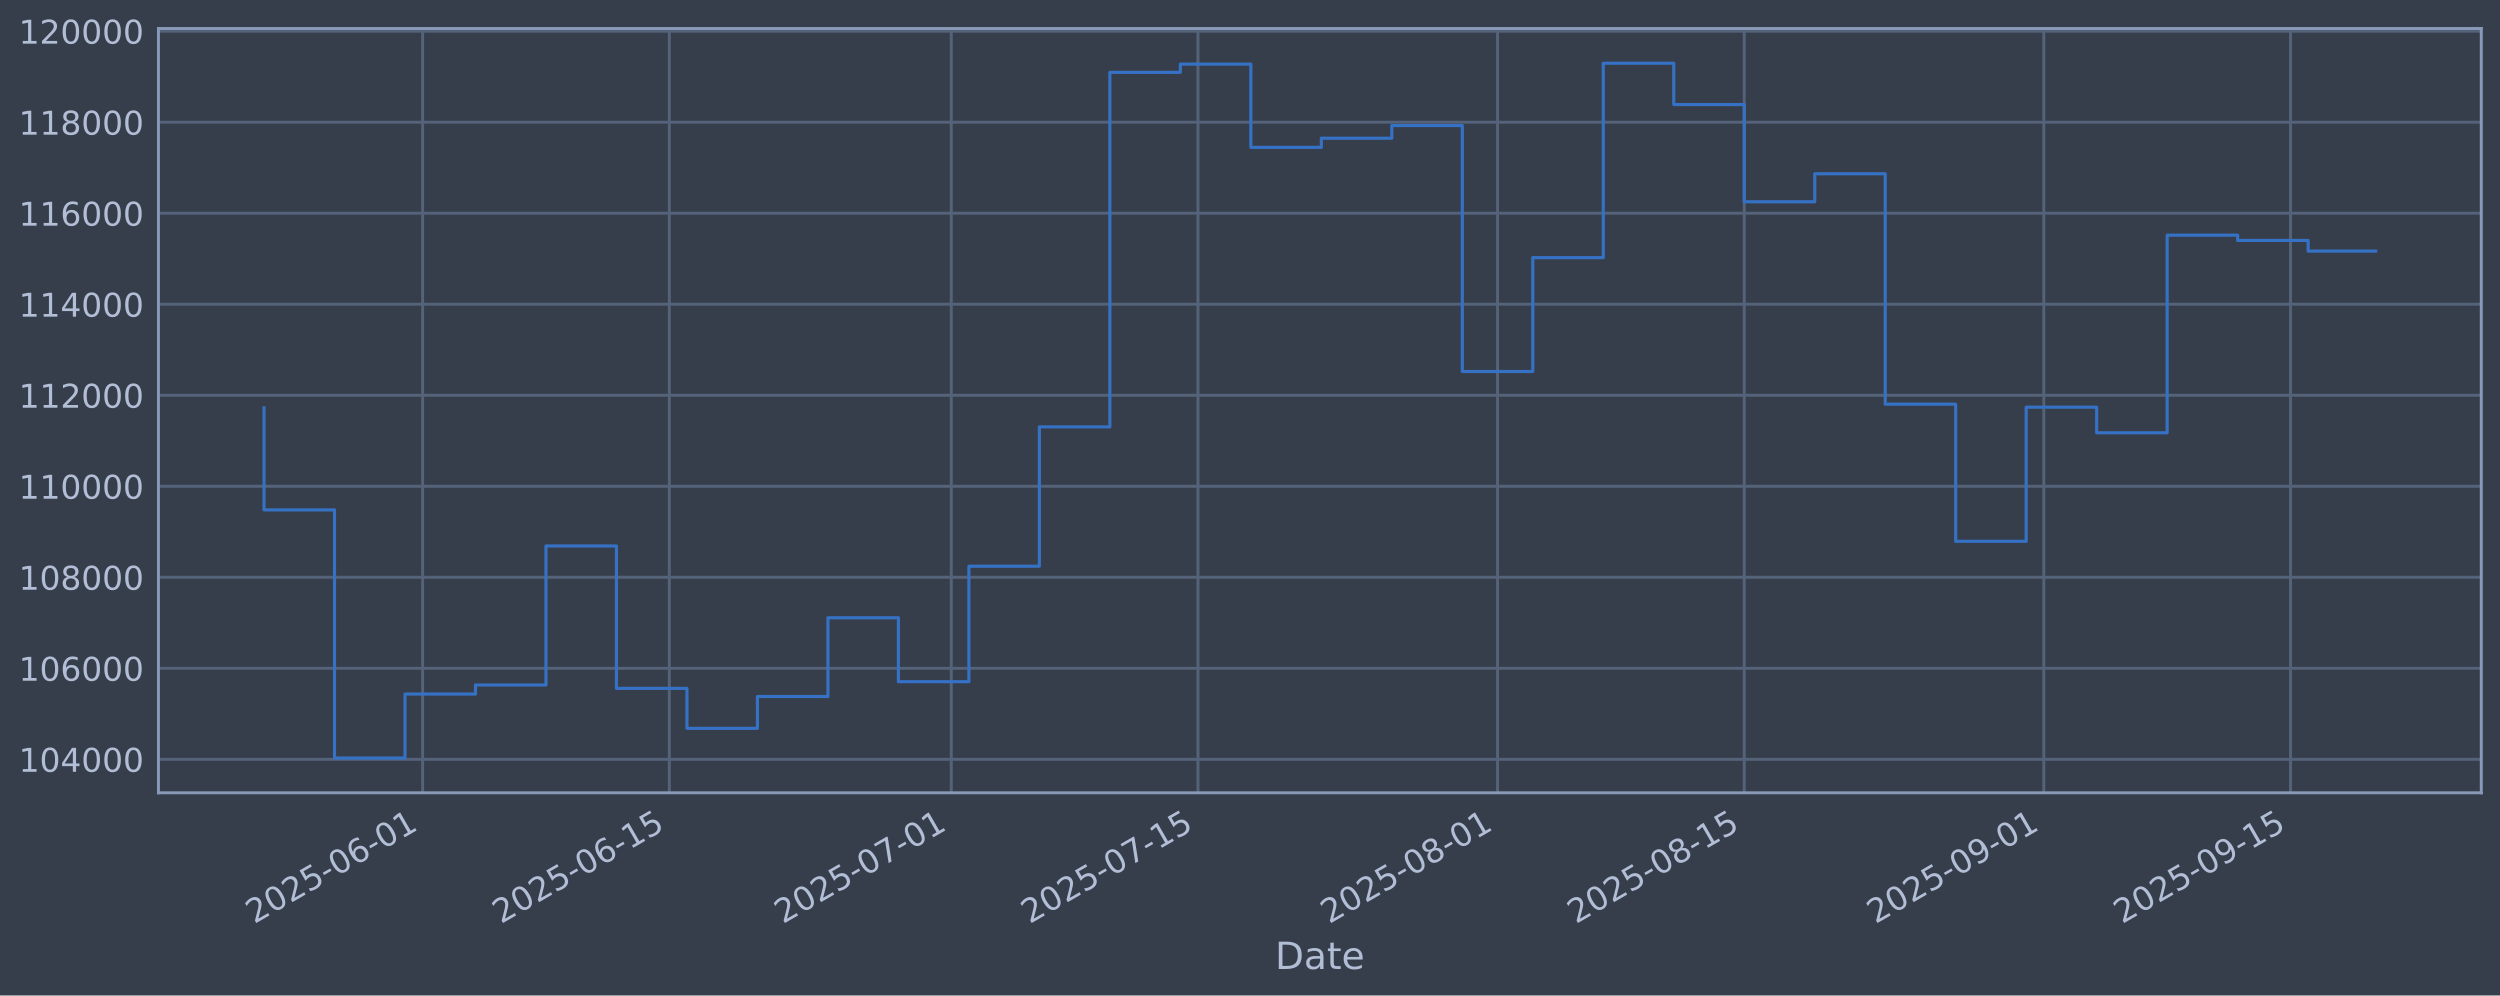
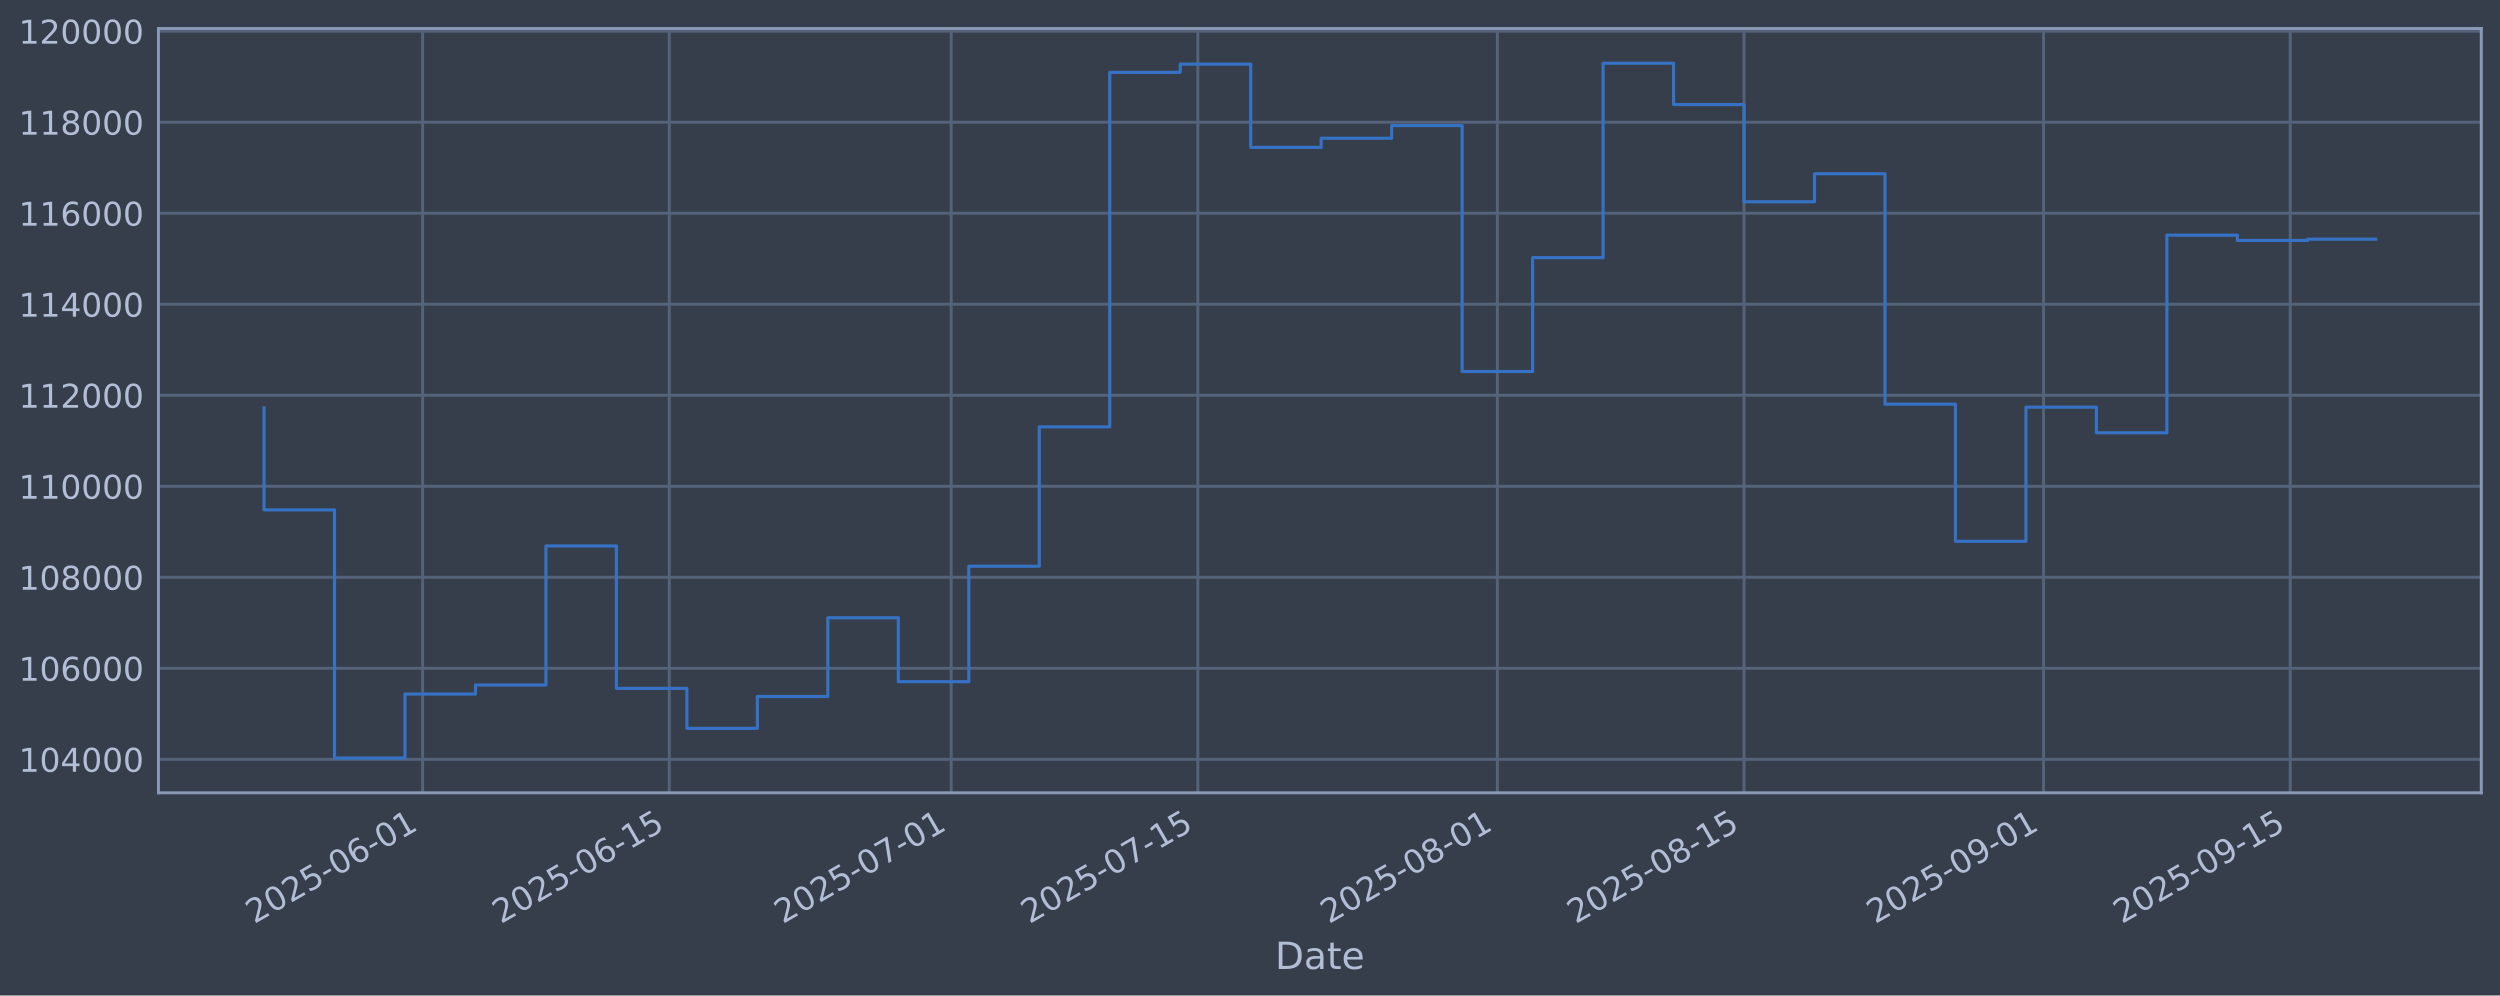
<svg xmlns="http://www.w3.org/2000/svg" xmlns:xlink="http://www.w3.org/1999/xlink" width="960.9pt" height="382.628pt" viewBox="0 0 960.9 382.628" version="1.1">
  <defs>
    <style type="text/css">*{stroke-linejoin: round; stroke-linecap: butt}</style>
  </defs>
  <g id="figure_1">
    <g id="patch_1">
      <path d="M 0 382.628  L 960.9 382.628  L 960.9 0  L 0 0  z " style="fill: #373e4b" />
    </g>
    <g id="axes_1">
      <g id="patch_2">
        <path d="M 60.901 304.718  L 953.701 304.718  L 953.701 10.958  L 60.901 10.958  z " style="fill: #373e4b" />
      </g>
      <g id="matplotlib.axis_1">
        <g id="xtick_1">
          <g id="line2d_1">
-             <path d="M 162.44 304.718  L 162.44 10.958  " clip-path="url(#pe58b74ade1)" style="fill: none; stroke: #546379; stroke-width: 1.12; stroke-linecap: square" />
+             <path d="M 162.431 304.718  L 162.431 10.958  " clip-path="url(#pf69de0cf51)" style="fill: none; stroke: #546379; stroke-width: 1.12; stroke-linecap: square" />
          </g>
          <g id="line2d_2" />
          <g id="text_1">
-             <g style="fill: #b1bed6" transform="translate(97.71417 355.2226) rotate(-30) scale(0.126 -0.126)">
+             <g style="fill: #b1bed6" transform="translate(97.70555 355.2226) rotate(-30) scale(0.126 -0.126)">
              <defs>
                <path id="DejaVuSans-32" d="M 1228 531  L 3431 531  L 3431 0  L 469 0  L 469 531  Q 828 903 1448 1529  Q 2069 2156 2228 2338  Q 2531 2678 2651 2914  Q 2772 3150 2772 3378  Q 2772 3750 2511 3984  Q 2250 4219 1831 4219  Q 1534 4219 1204 4116  Q 875 4013 500 3803  L 500 4441  Q 881 4594 1212 4672  Q 1544 4750 1819 4750  Q 2544 4750 2975 4387  Q 3406 4025 3406 3419  Q 3406 3131 3298 2873  Q 3191 2616 2906 2266  Q 2828 2175 2409 1742  Q 1991 1309 1228 531  z " transform="scale(0.015625)" />
                <path id="DejaVuSans-30" d="M 2034 4250  Q 1547 4250 1301 3770  Q 1056 3291 1056 2328  Q 1056 1369 1301 889  Q 1547 409 2034 409  Q 2525 409 2770 889  Q 3016 1369 3016 2328  Q 3016 3291 2770 3770  Q 2525 4250 2034 4250  z M 2034 4750  Q 2819 4750 3233 4129  Q 3647 3509 3647 2328  Q 3647 1150 3233 529  Q 2819 -91 2034 -91  Q 1250 -91 836 529  Q 422 1150 422 2328  Q 422 3509 836 4129  Q 1250 4750 2034 4750  z " transform="scale(0.015625)" />
                <path id="DejaVuSans-35" d="M 691 4666  L 3169 4666  L 3169 4134  L 1269 4134  L 1269 2991  Q 1406 3038 1543 3061  Q 1681 3084 1819 3084  Q 2600 3084 3056 2656  Q 3513 2228 3513 1497  Q 3513 744 3044 326  Q 2575 -91 1722 -91  Q 1428 -91 1123 -41  Q 819 9 494 109  L 494 744  Q 775 591 1075 516  Q 1375 441 1709 441  Q 2250 441 2565 725  Q 2881 1009 2881 1497  Q 2881 1984 2565 2268  Q 2250 2553 1709 2553  Q 1456 2553 1204 2497  Q 953 2441 691 2322  L 691 4666  z " transform="scale(0.015625)" />
                <path id="DejaVuSans-2d" d="M 313 2009  L 1997 2009  L 1997 1497  L 313 1497  L 313 2009  z " transform="scale(0.015625)" />
                <path id="DejaVuSans-36" d="M 2113 2584  Q 1688 2584 1439 2293  Q 1191 2003 1191 1497  Q 1191 994 1439 701  Q 1688 409 2113 409  Q 2538 409 2786 701  Q 3034 994 3034 1497  Q 3034 2003 2786 2293  Q 2538 2584 2113 2584  z M 3366 4563  L 3366 3988  Q 3128 4100 2886 4159  Q 2644 4219 2406 4219  Q 1781 4219 1451 3797  Q 1122 3375 1075 2522  Q 1259 2794 1537 2939  Q 1816 3084 2150 3084  Q 2853 3084 3261 2657  Q 3669 2231 3669 1497  Q 3669 778 3244 343  Q 2819 -91 2113 -91  Q 1303 -91 875 529  Q 447 1150 447 2328  Q 447 3434 972 4092  Q 1497 4750 2381 4750  Q 2619 4750 2861 4703  Q 3103 4656 3366 4563  z " transform="scale(0.015625)" />
                <path id="DejaVuSans-31" d="M 794 531  L 1825 531  L 1825 4091  L 703 3866  L 703 4441  L 1819 4666  L 2450 4666  L 2450 531  L 3481 531  L 3481 0  L 794 0  L 794 531  z " transform="scale(0.015625)" />
              </defs>
              <use xlink:href="#DejaVuSans-32" />
              <use xlink:href="#DejaVuSans-30" transform="translate(63.62305 0)" />
              <use xlink:href="#DejaVuSans-32" transform="translate(127.2461 0)" />
              <use xlink:href="#DejaVuSans-35" transform="translate(190.8691 0)" />
              <use xlink:href="#DejaVuSans-2d" transform="translate(254.4922 0)" />
              <use xlink:href="#DejaVuSans-30" transform="translate(290.5762 0)" />
              <use xlink:href="#DejaVuSans-36" transform="translate(354.1992 0)" />
              <use xlink:href="#DejaVuSans-2d" transform="translate(417.8223 0)" />
              <use xlink:href="#DejaVuSans-30" transform="translate(453.9062 0)" />
              <use xlink:href="#DejaVuSans-31" transform="translate(517.5293 0)" />
            </g>
          </g>
        </g>
        <g id="xtick_2">
          <g id="line2d_3">
-             <path d="M 257.262 304.718  L 257.262 10.958  " clip-path="url(#pe58b74ade1)" style="fill: none; stroke: #546379; stroke-width: 1.12; stroke-linecap: square" />
+             <path d="M 257.24 304.718  L 257.24 10.958  " clip-path="url(#pf69de0cf51)" style="fill: none; stroke: #546379; stroke-width: 1.12; stroke-linecap: square" />
          </g>
          <g id="line2d_4" />
          <g id="text_2">
-             <g style="fill: #b1bed6" transform="translate(192.5367 355.2226) rotate(-30) scale(0.126 -0.126)">
+             <g style="fill: #b1bed6" transform="translate(192.5147 355.2226) rotate(-30) scale(0.126 -0.126)">
              <use xlink:href="#DejaVuSans-32" />
              <use xlink:href="#DejaVuSans-30" transform="translate(63.62305 0)" />
              <use xlink:href="#DejaVuSans-32" transform="translate(127.2461 0)" />
              <use xlink:href="#DejaVuSans-35" transform="translate(190.8691 0)" />
              <use xlink:href="#DejaVuSans-2d" transform="translate(254.4922 0)" />
              <use xlink:href="#DejaVuSans-30" transform="translate(290.5762 0)" />
              <use xlink:href="#DejaVuSans-36" transform="translate(354.1992 0)" />
              <use xlink:href="#DejaVuSans-2d" transform="translate(417.8223 0)" />
              <use xlink:href="#DejaVuSans-31" transform="translate(453.9062 0)" />
              <use xlink:href="#DejaVuSans-35" transform="translate(517.5293 0)" />
            </g>
          </g>
        </g>
        <g id="xtick_3">
          <g id="line2d_5">
-             <path d="M 365.631 304.718  L 365.631 10.958  " clip-path="url(#pe58b74ade1)" style="fill: none; stroke: #546379; stroke-width: 1.12; stroke-linecap: square" />
+             <path d="M 365.594 304.718  L 365.594 10.958  " clip-path="url(#pf69de0cf51)" style="fill: none; stroke: #546379; stroke-width: 1.12; stroke-linecap: square" />
          </g>
          <g id="line2d_6" />
          <g id="text_3">
-             <g style="fill: #b1bed6" transform="translate(300.9054 355.2226) rotate(-30) scale(0.126 -0.126)">
+             <g style="fill: #b1bed6" transform="translate(300.868 355.2226) rotate(-30) scale(0.126 -0.126)">
              <defs>
                <path id="DejaVuSans-37" d="M 525 4666  L 3525 4666  L 3525 4397  L 1831 0  L 1172 0  L 2766 4134  L 525 4134  L 525 4666  z " transform="scale(0.015625)" />
              </defs>
              <use xlink:href="#DejaVuSans-32" />
              <use xlink:href="#DejaVuSans-30" transform="translate(63.62305 0)" />
              <use xlink:href="#DejaVuSans-32" transform="translate(127.2461 0)" />
              <use xlink:href="#DejaVuSans-35" transform="translate(190.8691 0)" />
              <use xlink:href="#DejaVuSans-2d" transform="translate(254.4922 0)" />
              <use xlink:href="#DejaVuSans-30" transform="translate(290.5762 0)" />
              <use xlink:href="#DejaVuSans-37" transform="translate(354.1992 0)" />
              <use xlink:href="#DejaVuSans-2d" transform="translate(417.8223 0)" />
              <use xlink:href="#DejaVuSans-30" transform="translate(453.9062 0)" />
              <use xlink:href="#DejaVuSans-31" transform="translate(517.5293 0)" />
            </g>
          </g>
        </g>
        <g id="xtick_4">
          <g id="line2d_7">
-             <path d="M 460.453 304.718  L 460.453 10.958  " clip-path="url(#pe58b74ade1)" style="fill: none; stroke: #546379; stroke-width: 1.12; stroke-linecap: square" />
+             <path d="M 460.403 304.718  L 460.403 10.958  " clip-path="url(#pf69de0cf51)" style="fill: none; stroke: #546379; stroke-width: 1.12; stroke-linecap: square" />
          </g>
          <g id="line2d_8" />
          <g id="text_4">
-             <g style="fill: #b1bed6" transform="translate(395.7279 355.2226) rotate(-30) scale(0.126 -0.126)">
+             <g style="fill: #b1bed6" transform="translate(395.6772 355.2226) rotate(-30) scale(0.126 -0.126)">
              <use xlink:href="#DejaVuSans-32" />
              <use xlink:href="#DejaVuSans-30" transform="translate(63.62305 0)" />
              <use xlink:href="#DejaVuSans-32" transform="translate(127.2461 0)" />
              <use xlink:href="#DejaVuSans-35" transform="translate(190.8691 0)" />
              <use xlink:href="#DejaVuSans-2d" transform="translate(254.4922 0)" />
              <use xlink:href="#DejaVuSans-30" transform="translate(290.5762 0)" />
              <use xlink:href="#DejaVuSans-37" transform="translate(354.1992 0)" />
              <use xlink:href="#DejaVuSans-2d" transform="translate(417.8223 0)" />
              <use xlink:href="#DejaVuSans-31" transform="translate(453.9062 0)" />
              <use xlink:href="#DejaVuSans-35" transform="translate(517.5293 0)" />
            </g>
          </g>
        </g>
        <g id="xtick_5">
          <g id="line2d_9">
-             <path d="M 575.595 304.718  L 575.595 10.958  " clip-path="url(#pe58b74ade1)" style="fill: none; stroke: #546379; stroke-width: 1.12; stroke-linecap: square" />
+             <path d="M 575.528 304.718  L 575.528 10.958  " clip-path="url(#pf69de0cf51)" style="fill: none; stroke: #546379; stroke-width: 1.12; stroke-linecap: square" />
          </g>
          <g id="line2d_10" />
          <g id="text_5">
-             <g style="fill: #b1bed6" transform="translate(510.8696 355.2226) rotate(-30) scale(0.126 -0.126)">
+             <g style="fill: #b1bed6" transform="translate(510.8026 355.2226) rotate(-30) scale(0.126 -0.126)">
              <defs>
                <path id="DejaVuSans-38" d="M 2034 2216  Q 1584 2216 1326 1975  Q 1069 1734 1069 1313  Q 1069 891 1326 650  Q 1584 409 2034 409  Q 2484 409 2743 651  Q 3003 894 3003 1313  Q 3003 1734 2745 1975  Q 2488 2216 2034 2216  z M 1403 2484  Q 997 2584 770 2862  Q 544 3141 544 3541  Q 544 4100 942 4425  Q 1341 4750 2034 4750  Q 2731 4750 3128 4425  Q 3525 4100 3525 3541  Q 3525 3141 3298 2862  Q 3072 2584 2669 2484  Q 3125 2378 3379 2068  Q 3634 1759 3634 1313  Q 3634 634 3220 271  Q 2806 -91 2034 -91  Q 1263 -91 848 271  Q 434 634 434 1313  Q 434 1759 690 2068  Q 947 2378 1403 2484  z M 1172 3481  Q 1172 3119 1398 2916  Q 1625 2713 2034 2713  Q 2441 2713 2670 2916  Q 2900 3119 2900 3481  Q 2900 3844 2670 4047  Q 2441 4250 2034 4250  Q 1625 4250 1398 4047  Q 1172 3844 1172 3481  z " transform="scale(0.015625)" />
              </defs>
              <use xlink:href="#DejaVuSans-32" />
              <use xlink:href="#DejaVuSans-30" transform="translate(63.62305 0)" />
              <use xlink:href="#DejaVuSans-32" transform="translate(127.2461 0)" />
              <use xlink:href="#DejaVuSans-35" transform="translate(190.8691 0)" />
              <use xlink:href="#DejaVuSans-2d" transform="translate(254.4922 0)" />
              <use xlink:href="#DejaVuSans-30" transform="translate(290.5762 0)" />
              <use xlink:href="#DejaVuSans-38" transform="translate(354.1992 0)" />
              <use xlink:href="#DejaVuSans-2d" transform="translate(417.8223 0)" />
              <use xlink:href="#DejaVuSans-30" transform="translate(453.9062 0)" />
              <use xlink:href="#DejaVuSans-31" transform="translate(517.5293 0)" />
            </g>
          </g>
        </g>
        <g id="xtick_6">
          <g id="line2d_11">
-             <path d="M 670.418 304.718  L 670.418 10.958  " clip-path="url(#pe58b74ade1)" style="fill: none; stroke: #546379; stroke-width: 1.12; stroke-linecap: square" />
+             <path d="M 670.337 304.718  L 670.337 10.958  " clip-path="url(#pf69de0cf51)" style="fill: none; stroke: #546379; stroke-width: 1.12; stroke-linecap: square" />
          </g>
          <g id="line2d_12" />
          <g id="text_6">
-             <g style="fill: #b1bed6" transform="translate(605.6922 355.2226) rotate(-30) scale(0.126 -0.126)">
+             <g style="fill: #b1bed6" transform="translate(605.6117 355.2226) rotate(-30) scale(0.126 -0.126)">
              <use xlink:href="#DejaVuSans-32" />
              <use xlink:href="#DejaVuSans-30" transform="translate(63.62305 0)" />
              <use xlink:href="#DejaVuSans-32" transform="translate(127.2461 0)" />
              <use xlink:href="#DejaVuSans-35" transform="translate(190.8691 0)" />
              <use xlink:href="#DejaVuSans-2d" transform="translate(254.4922 0)" />
              <use xlink:href="#DejaVuSans-30" transform="translate(290.5762 0)" />
              <use xlink:href="#DejaVuSans-38" transform="translate(354.1992 0)" />
              <use xlink:href="#DejaVuSans-2d" transform="translate(417.8223 0)" />
              <use xlink:href="#DejaVuSans-31" transform="translate(453.9062 0)" />
              <use xlink:href="#DejaVuSans-35" transform="translate(517.5293 0)" />
            </g>
          </g>
        </g>
        <g id="xtick_7">
          <g id="line2d_13">
-             <path d="M 785.559 304.718  L 785.559 10.958  " clip-path="url(#pe58b74ade1)" style="fill: none; stroke: #546379; stroke-width: 1.12; stroke-linecap: square" />
+             <path d="M 785.463 304.718  L 785.463 10.958  " clip-path="url(#pf69de0cf51)" style="fill: none; stroke: #546379; stroke-width: 1.12; stroke-linecap: square" />
          </g>
          <g id="line2d_14" />
          <g id="text_7">
-             <g style="fill: #b1bed6" transform="translate(720.8339 355.2226) rotate(-30) scale(0.126 -0.126)">
+             <g style="fill: #b1bed6" transform="translate(720.7371 355.2226) rotate(-30) scale(0.126 -0.126)">
              <defs>
                <path id="DejaVuSans-39" d="M 703 97  L 703 672  Q 941 559 1184 500  Q 1428 441 1663 441  Q 2288 441 2617 861  Q 2947 1281 2994 2138  Q 2813 1869 2534 1725  Q 2256 1581 1919 1581  Q 1219 1581 811 2004  Q 403 2428 403 3163  Q 403 3881 828 4315  Q 1253 4750 1959 4750  Q 2769 4750 3195 4129  Q 3622 3509 3622 2328  Q 3622 1225 3098 567  Q 2575 -91 1691 -91  Q 1453 -91 1209 -44  Q 966 3 703 97  z M 1959 2075  Q 2384 2075 2632 2365  Q 2881 2656 2881 3163  Q 2881 3666 2632 3958  Q 2384 4250 1959 4250  Q 1534 4250 1286 3958  Q 1038 3666 1038 3163  Q 1038 2656 1286 2365  Q 1534 2075 1959 2075  z " transform="scale(0.015625)" />
              </defs>
              <use xlink:href="#DejaVuSans-32" />
              <use xlink:href="#DejaVuSans-30" transform="translate(63.62305 0)" />
              <use xlink:href="#DejaVuSans-32" transform="translate(127.2461 0)" />
              <use xlink:href="#DejaVuSans-35" transform="translate(190.8691 0)" />
              <use xlink:href="#DejaVuSans-2d" transform="translate(254.4922 0)" />
              <use xlink:href="#DejaVuSans-30" transform="translate(290.5762 0)" />
              <use xlink:href="#DejaVuSans-39" transform="translate(354.1992 0)" />
              <use xlink:href="#DejaVuSans-2d" transform="translate(417.8223 0)" />
              <use xlink:href="#DejaVuSans-30" transform="translate(453.9062 0)" />
              <use xlink:href="#DejaVuSans-31" transform="translate(517.5293 0)" />
            </g>
          </g>
        </g>
        <g id="xtick_8">
          <g id="line2d_15">
-             <path d="M 880.382 304.718  L 880.382 10.958  " clip-path="url(#pe58b74ade1)" style="fill: none; stroke: #546379; stroke-width: 1.12; stroke-linecap: square" />
+             <path d="M 880.272 304.718  L 880.272 10.958  " clip-path="url(#pf69de0cf51)" style="fill: none; stroke: #546379; stroke-width: 1.12; stroke-linecap: square" />
          </g>
          <g id="line2d_16" />
          <g id="text_8">
-             <g style="fill: #b1bed6" transform="translate(815.6564 355.2226) rotate(-30) scale(0.126 -0.126)">
+             <g style="fill: #b1bed6" transform="translate(815.5463 355.2226) rotate(-30) scale(0.126 -0.126)">
              <use xlink:href="#DejaVuSans-32" />
              <use xlink:href="#DejaVuSans-30" transform="translate(63.62305 0)" />
              <use xlink:href="#DejaVuSans-32" transform="translate(127.2461 0)" />
              <use xlink:href="#DejaVuSans-35" transform="translate(190.8691 0)" />
              <use xlink:href="#DejaVuSans-2d" transform="translate(254.4922 0)" />
              <use xlink:href="#DejaVuSans-30" transform="translate(290.5762 0)" />
              <use xlink:href="#DejaVuSans-39" transform="translate(354.1992 0)" />
              <use xlink:href="#DejaVuSans-2d" transform="translate(417.8223 0)" />
              <use xlink:href="#DejaVuSans-31" transform="translate(453.9062 0)" />
              <use xlink:href="#DejaVuSans-35" transform="translate(517.5293 0)" />
            </g>
          </g>
        </g>
        <g id="text_9">
          <g style="fill: #b1bed6" transform="translate(490.0914 372.4337) scale(0.144 -0.144)">
            <defs>
              <path id="DejaVuSans-44" d="M 1259 4147  L 1259 519  L 2022 519  Q 2988 519 3436 956  Q 3884 1394 3884 2338  Q 3884 3275 3436 3711  Q 2988 4147 2022 4147  L 1259 4147  z M 628 4666  L 1925 4666  Q 3281 4666 3915 4102  Q 4550 3538 4550 2338  Q 4550 1131 3912 565  Q 3275 0 1925 0  L 628 0  L 628 4666  z " transform="scale(0.015625)" />
              <path id="DejaVuSans-61" d="M 2194 1759  Q 1497 1759 1228 1600  Q 959 1441 959 1056  Q 959 750 1161 570  Q 1363 391 1709 391  Q 2188 391 2477 730  Q 2766 1069 2766 1631  L 2766 1759  L 2194 1759  z M 3341 1997  L 3341 0  L 2766 0  L 2766 531  Q 2569 213 2275 61  Q 1981 -91 1556 -91  Q 1019 -91 701 211  Q 384 513 384 1019  Q 384 1609 779 1909  Q 1175 2209 1959 2209  L 2766 2209  L 2766 2266  Q 2766 2663 2505 2880  Q 2244 3097 1772 3097  Q 1472 3097 1187 3025  Q 903 2953 641 2809  L 641 3341  Q 956 3463 1253 3523  Q 1550 3584 1831 3584  Q 2591 3584 2966 3190  Q 3341 2797 3341 1997  z " transform="scale(0.015625)" />
              <path id="DejaVuSans-74" d="M 1172 4494  L 1172 3500  L 2356 3500  L 2356 3053  L 1172 3053  L 1172 1153  Q 1172 725 1289 603  Q 1406 481 1766 481  L 2356 481  L 2356 0  L 1766 0  Q 1100 0 847 248  Q 594 497 594 1153  L 594 3053  L 172 3053  L 172 3500  L 594 3500  L 594 4494  L 1172 4494  z " transform="scale(0.015625)" />
              <path id="DejaVuSans-65" d="M 3597 1894  L 3597 1613  L 953 1613  Q 991 1019 1311 708  Q 1631 397 2203 397  Q 2534 397 2845 478  Q 3156 559 3463 722  L 3463 178  Q 3153 47 2828 -22  Q 2503 -91 2169 -91  Q 1331 -91 842 396  Q 353 884 353 1716  Q 353 2575 817 3079  Q 1281 3584 2069 3584  Q 2775 3584 3186 3129  Q 3597 2675 3597 1894  z M 3022 2063  Q 3016 2534 2758 2815  Q 2500 3097 2075 3097  Q 1594 3097 1305 2825  Q 1016 2553 972 2059  L 3022 2063  z " transform="scale(0.015625)" />
            </defs>
            <use xlink:href="#DejaVuSans-44" />
            <use xlink:href="#DejaVuSans-61" transform="translate(77.00195 0)" />
            <use xlink:href="#DejaVuSans-74" transform="translate(138.2812 0)" />
            <use xlink:href="#DejaVuSans-65" transform="translate(177.4902 0)" />
          </g>
        </g>
      </g>
      <g id="matplotlib.axis_2">
        <g id="ytick_1">
          <g id="line2d_17">
-             <path d="M 60.901 291.85  L 953.701 291.85  " clip-path="url(#pe58b74ade1)" style="fill: none; stroke: #546379; stroke-width: 1.12; stroke-linecap: square" />
+             <path d="M 60.901 291.85  L 953.701 291.85  " clip-path="url(#pf69de0cf51)" style="fill: none; stroke: #546379; stroke-width: 1.12; stroke-linecap: square" />
          </g>
          <g id="line2d_18" />
          <g id="text_10">
            <g style="fill: #b1bed6" transform="translate(7.2 296.6367) scale(0.126 -0.126)">
              <defs>
                <path id="DejaVuSans-34" d="M 2419 4116  L 825 1625  L 2419 1625  L 2419 4116  z M 2253 4666  L 3047 4666  L 3047 1625  L 3713 1625  L 3713 1100  L 3047 1100  L 3047 0  L 2419 0  L 2419 1100  L 313 1100  L 313 1709  L 2253 4666  z " transform="scale(0.015625)" />
              </defs>
              <use xlink:href="#DejaVuSans-31" />
              <use xlink:href="#DejaVuSans-30" transform="translate(63.62305 0)" />
              <use xlink:href="#DejaVuSans-34" transform="translate(127.2461 0)" />
              <use xlink:href="#DejaVuSans-30" transform="translate(190.8691 0)" />
              <use xlink:href="#DejaVuSans-30" transform="translate(254.4922 0)" />
              <use xlink:href="#DejaVuSans-30" transform="translate(318.1152 0)" />
            </g>
          </g>
        </g>
        <g id="ytick_2">
          <g id="line2d_19">
-             <path d="M 60.901 256.867  L 953.701 256.867  " clip-path="url(#pe58b74ade1)" style="fill: none; stroke: #546379; stroke-width: 1.12; stroke-linecap: square" />
+             <path d="M 60.901 256.867  L 953.701 256.867  " clip-path="url(#pf69de0cf51)" style="fill: none; stroke: #546379; stroke-width: 1.12; stroke-linecap: square" />
          </g>
          <g id="line2d_20" />
          <g id="text_11">
            <g style="fill: #b1bed6" transform="translate(7.2 261.6538) scale(0.126 -0.126)">
              <use xlink:href="#DejaVuSans-31" />
              <use xlink:href="#DejaVuSans-30" transform="translate(63.62305 0)" />
              <use xlink:href="#DejaVuSans-36" transform="translate(127.2461 0)" />
              <use xlink:href="#DejaVuSans-30" transform="translate(190.8691 0)" />
              <use xlink:href="#DejaVuSans-30" transform="translate(254.4922 0)" />
              <use xlink:href="#DejaVuSans-30" transform="translate(318.1152 0)" />
            </g>
          </g>
        </g>
        <g id="ytick_3">
          <g id="line2d_21">
-             <path d="M 60.901 221.884  L 953.701 221.884  " clip-path="url(#pe58b74ade1)" style="fill: none; stroke: #546379; stroke-width: 1.12; stroke-linecap: square" />
+             <path d="M 60.901 221.884  L 953.701 221.884  " clip-path="url(#pf69de0cf51)" style="fill: none; stroke: #546379; stroke-width: 1.12; stroke-linecap: square" />
          </g>
          <g id="line2d_22" />
          <g id="text_12">
            <g style="fill: #b1bed6" transform="translate(7.2 226.671) scale(0.126 -0.126)">
              <use xlink:href="#DejaVuSans-31" />
              <use xlink:href="#DejaVuSans-30" transform="translate(63.62305 0)" />
              <use xlink:href="#DejaVuSans-38" transform="translate(127.2461 0)" />
              <use xlink:href="#DejaVuSans-30" transform="translate(190.8691 0)" />
              <use xlink:href="#DejaVuSans-30" transform="translate(254.4922 0)" />
              <use xlink:href="#DejaVuSans-30" transform="translate(318.1152 0)" />
            </g>
          </g>
        </g>
        <g id="ytick_4">
          <g id="line2d_23">
-             <path d="M 60.901 186.901  L 953.701 186.901  " clip-path="url(#pe58b74ade1)" style="fill: none; stroke: #546379; stroke-width: 1.12; stroke-linecap: square" />
+             <path d="M 60.901 186.901  L 953.701 186.901  " clip-path="url(#pf69de0cf51)" style="fill: none; stroke: #546379; stroke-width: 1.12; stroke-linecap: square" />
          </g>
          <g id="line2d_24" />
          <g id="text_13">
            <g style="fill: #b1bed6" transform="translate(7.2 191.6882) scale(0.126 -0.126)">
              <use xlink:href="#DejaVuSans-31" />
              <use xlink:href="#DejaVuSans-31" transform="translate(63.62305 0)" />
              <use xlink:href="#DejaVuSans-30" transform="translate(127.2461 0)" />
              <use xlink:href="#DejaVuSans-30" transform="translate(190.8691 0)" />
              <use xlink:href="#DejaVuSans-30" transform="translate(254.4922 0)" />
              <use xlink:href="#DejaVuSans-30" transform="translate(318.1152 0)" />
            </g>
          </g>
        </g>
        <g id="ytick_5">
          <g id="line2d_25">
-             <path d="M 60.901 151.918  L 953.701 151.918  " clip-path="url(#pe58b74ade1)" style="fill: none; stroke: #546379; stroke-width: 1.12; stroke-linecap: square" />
+             <path d="M 60.901 151.918  L 953.701 151.918  " clip-path="url(#pf69de0cf51)" style="fill: none; stroke: #546379; stroke-width: 1.12; stroke-linecap: square" />
          </g>
          <g id="line2d_26" />
          <g id="text_14">
            <g style="fill: #b1bed6" transform="translate(7.2 156.7053) scale(0.126 -0.126)">
              <use xlink:href="#DejaVuSans-31" />
              <use xlink:href="#DejaVuSans-31" transform="translate(63.62305 0)" />
              <use xlink:href="#DejaVuSans-32" transform="translate(127.2461 0)" />
              <use xlink:href="#DejaVuSans-30" transform="translate(190.8691 0)" />
              <use xlink:href="#DejaVuSans-30" transform="translate(254.4922 0)" />
              <use xlink:href="#DejaVuSans-30" transform="translate(318.1152 0)" />
            </g>
          </g>
        </g>
        <g id="ytick_6">
          <g id="line2d_27">
-             <path d="M 60.901 116.936  L 953.701 116.936  " clip-path="url(#pe58b74ade1)" style="fill: none; stroke: #546379; stroke-width: 1.12; stroke-linecap: square" />
+             <path d="M 60.901 116.936  L 953.701 116.936  " clip-path="url(#pf69de0cf51)" style="fill: none; stroke: #546379; stroke-width: 1.12; stroke-linecap: square" />
          </g>
          <g id="line2d_28" />
          <g id="text_15">
            <g style="fill: #b1bed6" transform="translate(7.2 121.7225) scale(0.126 -0.126)">
              <use xlink:href="#DejaVuSans-31" />
              <use xlink:href="#DejaVuSans-31" transform="translate(63.62305 0)" />
              <use xlink:href="#DejaVuSans-34" transform="translate(127.2461 0)" />
              <use xlink:href="#DejaVuSans-30" transform="translate(190.8691 0)" />
              <use xlink:href="#DejaVuSans-30" transform="translate(254.4922 0)" />
              <use xlink:href="#DejaVuSans-30" transform="translate(318.1152 0)" />
            </g>
          </g>
        </g>
        <g id="ytick_7">
          <g id="line2d_29">
-             <path d="M 60.901 81.953  L 953.701 81.953  " clip-path="url(#pe58b74ade1)" style="fill: none; stroke: #546379; stroke-width: 1.12; stroke-linecap: square" />
+             <path d="M 60.901 81.953  L 953.701 81.953  " clip-path="url(#pf69de0cf51)" style="fill: none; stroke: #546379; stroke-width: 1.12; stroke-linecap: square" />
          </g>
          <g id="line2d_30" />
          <g id="text_16">
            <g style="fill: #b1bed6" transform="translate(7.2 86.73969) scale(0.126 -0.126)">
              <use xlink:href="#DejaVuSans-31" />
              <use xlink:href="#DejaVuSans-31" transform="translate(63.62305 0)" />
              <use xlink:href="#DejaVuSans-36" transform="translate(127.2461 0)" />
              <use xlink:href="#DejaVuSans-30" transform="translate(190.8691 0)" />
              <use xlink:href="#DejaVuSans-30" transform="translate(254.4922 0)" />
              <use xlink:href="#DejaVuSans-30" transform="translate(318.1152 0)" />
            </g>
          </g>
        </g>
        <g id="ytick_8">
          <g id="line2d_31">
-             <path d="M 60.901 46.97  L 953.701 46.97  " clip-path="url(#pe58b74ade1)" style="fill: none; stroke: #546379; stroke-width: 1.12; stroke-linecap: square" />
+             <path d="M 60.901 46.97  L 953.701 46.97  " clip-path="url(#pf69de0cf51)" style="fill: none; stroke: #546379; stroke-width: 1.12; stroke-linecap: square" />
          </g>
          <g id="line2d_32" />
          <g id="text_17">
            <g style="fill: #b1bed6" transform="translate(7.2 51.75686) scale(0.126 -0.126)">
              <use xlink:href="#DejaVuSans-31" />
              <use xlink:href="#DejaVuSans-31" transform="translate(63.62305 0)" />
              <use xlink:href="#DejaVuSans-38" transform="translate(127.2461 0)" />
              <use xlink:href="#DejaVuSans-30" transform="translate(190.8691 0)" />
              <use xlink:href="#DejaVuSans-30" transform="translate(254.4922 0)" />
              <use xlink:href="#DejaVuSans-30" transform="translate(318.1152 0)" />
            </g>
          </g>
        </g>
        <g id="ytick_9">
          <g id="line2d_33">
-             <path d="M 60.901 11.987  L 953.701 11.987  " clip-path="url(#pe58b74ade1)" style="fill: none; stroke: #546379; stroke-width: 1.12; stroke-linecap: square" />
+             <path d="M 60.901 11.987  L 953.701 11.987  " clip-path="url(#pf69de0cf51)" style="fill: none; stroke: #546379; stroke-width: 1.12; stroke-linecap: square" />
          </g>
          <g id="line2d_34" />
          <g id="text_18">
            <g style="fill: #b1bed6" transform="translate(7.2 16.77403) scale(0.126 -0.126)">
              <use xlink:href="#DejaVuSans-31" />
              <use xlink:href="#DejaVuSans-32" transform="translate(63.62305 0)" />
              <use xlink:href="#DejaVuSans-30" transform="translate(127.2461 0)" />
              <use xlink:href="#DejaVuSans-30" transform="translate(190.8691 0)" />
              <use xlink:href="#DejaVuSans-30" transform="translate(254.4922 0)" />
              <use xlink:href="#DejaVuSans-30" transform="translate(318.1152 0)" />
            </g>
          </g>
        </g>
      </g>
      <g id="line2d_35">
-         <path d="M 101.482 156.778  L 101.482 195.974  L 128.574 195.974  L 128.574 291.366  L 155.667 291.366  L 155.667 266.759  L 182.759 266.759  L 182.759 263.286  L 209.851 263.286  L 209.851 209.841  L 236.943 209.841  L 236.943 264.586  L 264.035 264.586  L 264.035 279.95  L 291.127 279.95  L 291.127 267.706  L 318.22 267.706  L 318.22 237.446  L 345.312 237.446  L 345.312 262.012  L 372.404 262.012  L 372.404 217.631  L 399.496 217.631  L 399.496 164.07  L 426.588 164.07  L 426.588 27.81  L 453.68 27.81  L 453.68 24.636  L 480.773 24.636  L 480.773 56.646  L 507.865 56.646  L 507.865 53.121  L 534.957 53.121  L 534.957 48.272  L 562.049 48.272  L 562.049 142.793  L 589.141 142.793  L 589.141 99.016  L 616.233 99.016  L 616.233 24.311  L 643.326 24.311  L 643.326 40.185  L 670.418 40.185  L 670.418 77.56  L 697.51 77.56  L 697.51 66.788  L 724.602 66.788  L 724.602 155.356  L 751.694 155.356  L 751.694 208.052  L 778.786 208.052  L 778.786 156.509  L 805.878 156.509  L 805.878 166.341  L 832.971 166.341  L 832.971 90.389  L 860.063 90.389  L 860.063 92.406  L 887.155 92.406  L 887.155 96.511  L 913.119 96.511  " clip-path="url(#pe58b74ade1)" style="fill: none; stroke: #3572c6; stroke-width: 1.2; stroke-linecap: square" />
+         <path d="M 101.482 156.778  L 101.482 195.974  L 128.571 195.974  L 128.571 291.366  L 155.659 291.366  L 155.659 266.759  L 182.747 266.759  L 182.747 263.286  L 209.836 263.286  L 209.836 209.841  L 236.924 209.841  L 236.924 264.586  L 264.012 264.586  L 264.012 279.95  L 291.101 279.95  L 291.101 267.706  L 318.189 267.706  L 318.189 237.446  L 345.277 237.446  L 345.277 262.012  L 372.366 262.012  L 372.366 217.631  L 399.454 217.631  L 399.454 164.07  L 426.542 164.07  L 426.542 27.81  L 453.631 27.81  L 453.631 24.636  L 480.719 24.636  L 480.719 56.646  L 507.807 56.646  L 507.807 53.121  L 534.896 53.121  L 534.896 48.272  L 561.984 48.272  L 561.984 142.793  L 589.072 142.793  L 589.072 99.016  L 616.161 99.016  L 616.161 24.311  L 643.249 24.311  L 643.249 40.185  L 670.337 40.185  L 670.337 77.56  L 697.426 77.56  L 697.426 66.788  L 724.514 66.788  L 724.514 155.356  L 751.602 155.356  L 751.602 208.052  L 778.691 208.052  L 778.691 156.509  L 805.779 156.509  L 805.779 166.341  L 832.867 166.341  L 832.867 90.389  L 859.956 90.389  L 859.956 92.406  L 887.044 92.406  L 887.044 91.93  L 913.119 91.93  " clip-path="url(#pf69de0cf51)" style="fill: none; stroke: #3572c6; stroke-width: 1.2; stroke-linecap: square" />
      </g>
      <g id="patch_3">
        <path d="M 60.901 304.718  L 60.901 10.958  " style="fill: none; stroke: #899ab8; stroke-width: 1.12; stroke-linejoin: miter; stroke-linecap: square" />
      </g>
      <g id="patch_4">
        <path d="M 953.701 304.718  L 953.701 10.958  " style="fill: none; stroke: #899ab8; stroke-width: 1.12; stroke-linejoin: miter; stroke-linecap: square" />
      </g>
      <g id="patch_5">
        <path d="M 60.901 304.718  L 953.701 304.718  " style="fill: none; stroke: #899ab8; stroke-width: 1.12; stroke-linejoin: miter; stroke-linecap: square" />
      </g>
      <g id="patch_6">
        <path d="M 60.901 10.958  L 953.701 10.958  " style="fill: none; stroke: #899ab8; stroke-width: 1.12; stroke-linejoin: miter; stroke-linecap: square" />
      </g>
    </g>
  </g>
  <defs>
-     <clipPath id="pe58b74ade1">
+     <clipPath id="pf69de0cf51">
      <rect x="60.901" y="10.958" width="892.8" height="293.76" />
    </clipPath>
  </defs>
</svg>
